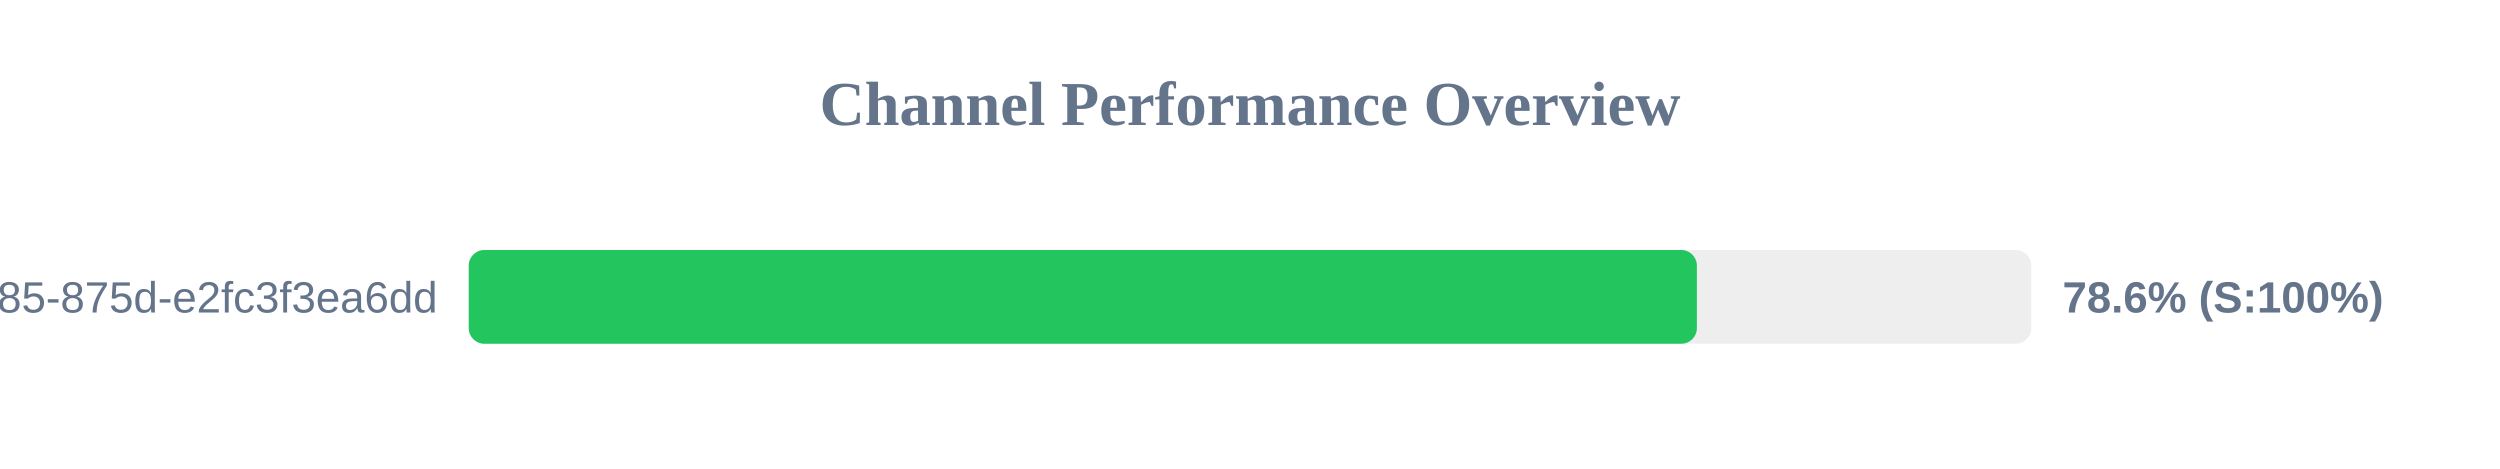
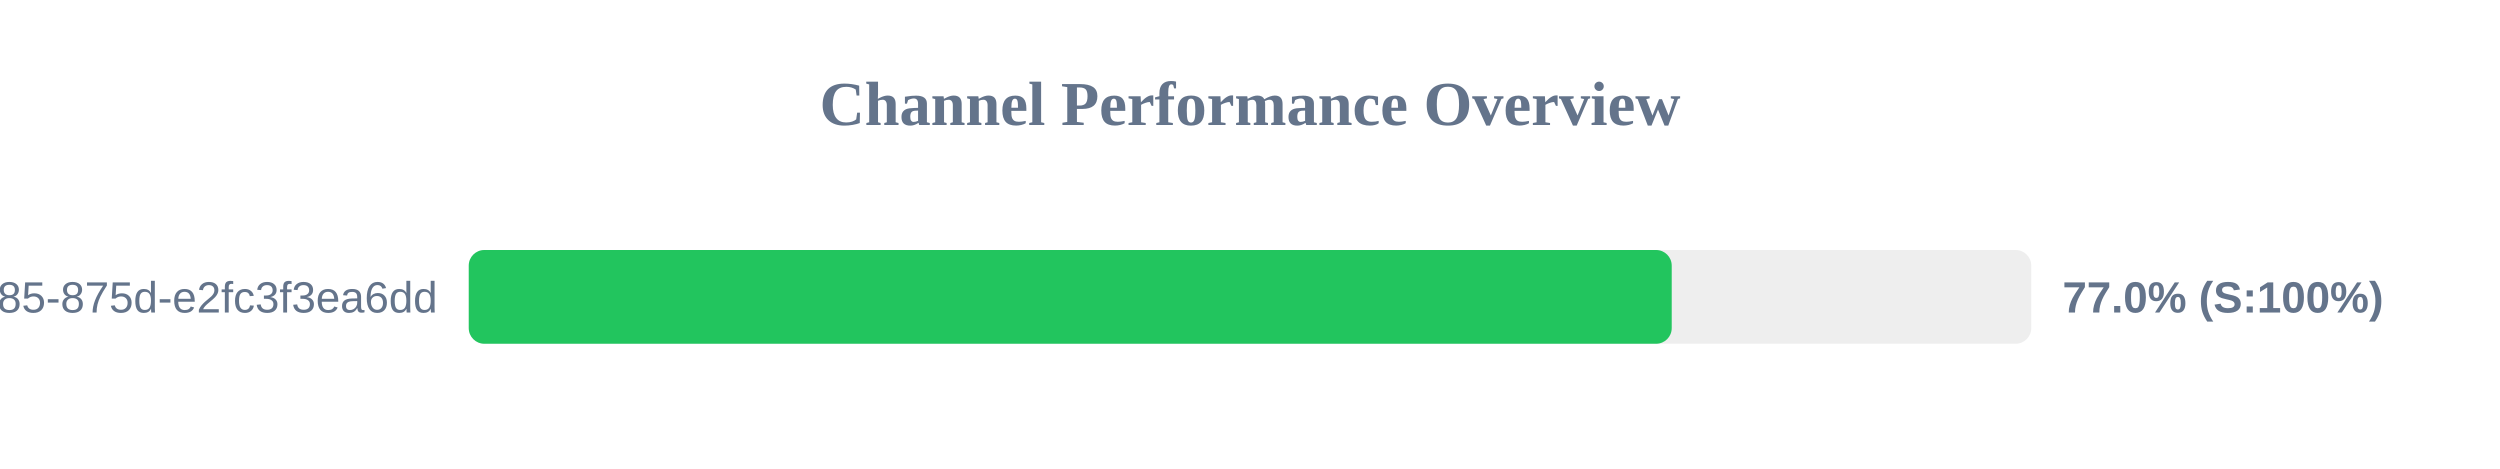
<svg xmlns="http://www.w3.org/2000/svg" width="800" height="150" version="1.1">
  <style>
        .row { font: 14px Arial; fill: #64748b; }
        .score { font: bold 14px Arial; fill: #64748b; }
    </style>
  <text x="400" y="40" text-anchor="middle" font-size="20px" font-weight="bold" fill="#64748b">Channel Performance Overview</text>
  <rect x="150" y="80" width="500" height="30" fill="#eee" rx="5" />
-   <rect x="150" y="80" width="393.0" height="30" fill="#22c55e" rx="5" />
+   <rect x="150" y="80" width="384.95" height="30" fill="#22c55e" rx="5" />
  <text x="140" y="100" text-anchor="end" class="row">?uuid=1045aedf-053c-4585-875d-e2fc3f3ea6dd</text>
-   <text x="660" y="100" text-anchor="start" class="score">78.6% (S:100%)</text>
+   <text x="660" y="100" text-anchor="start" class="score">77.0% (S:100%)</text>
</svg>
